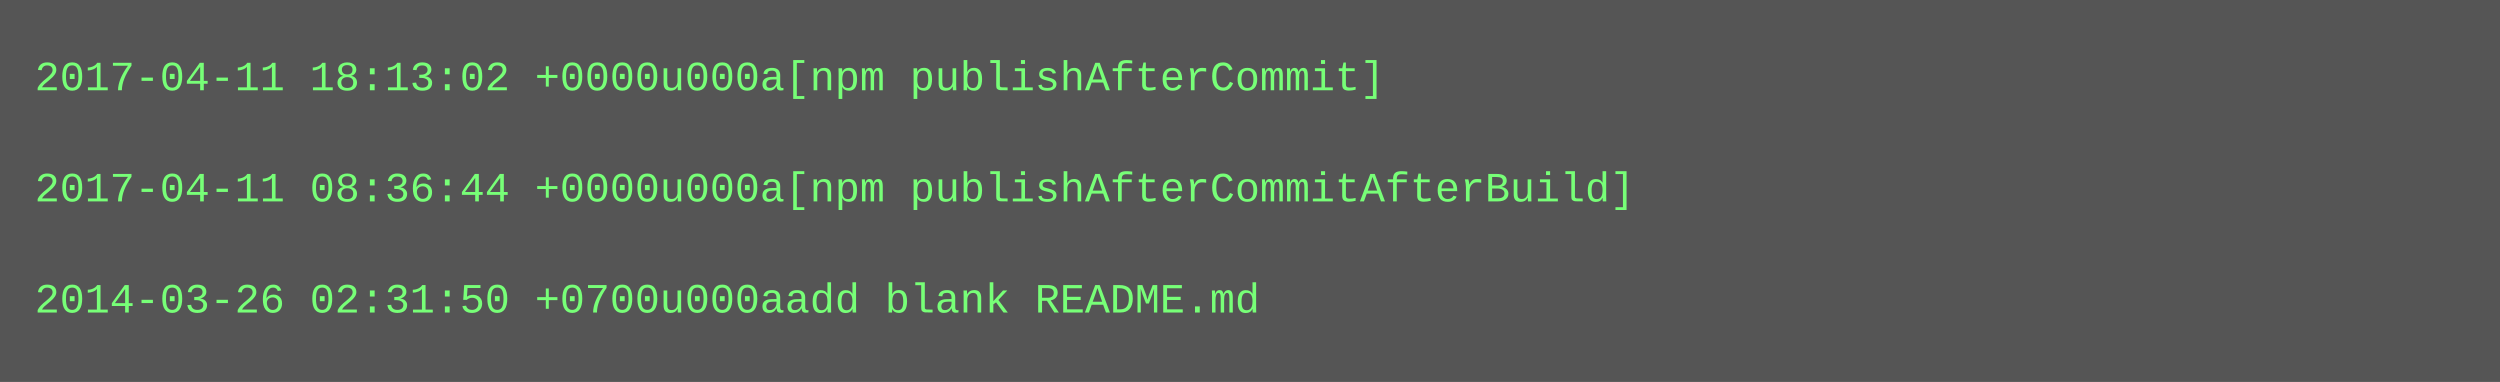
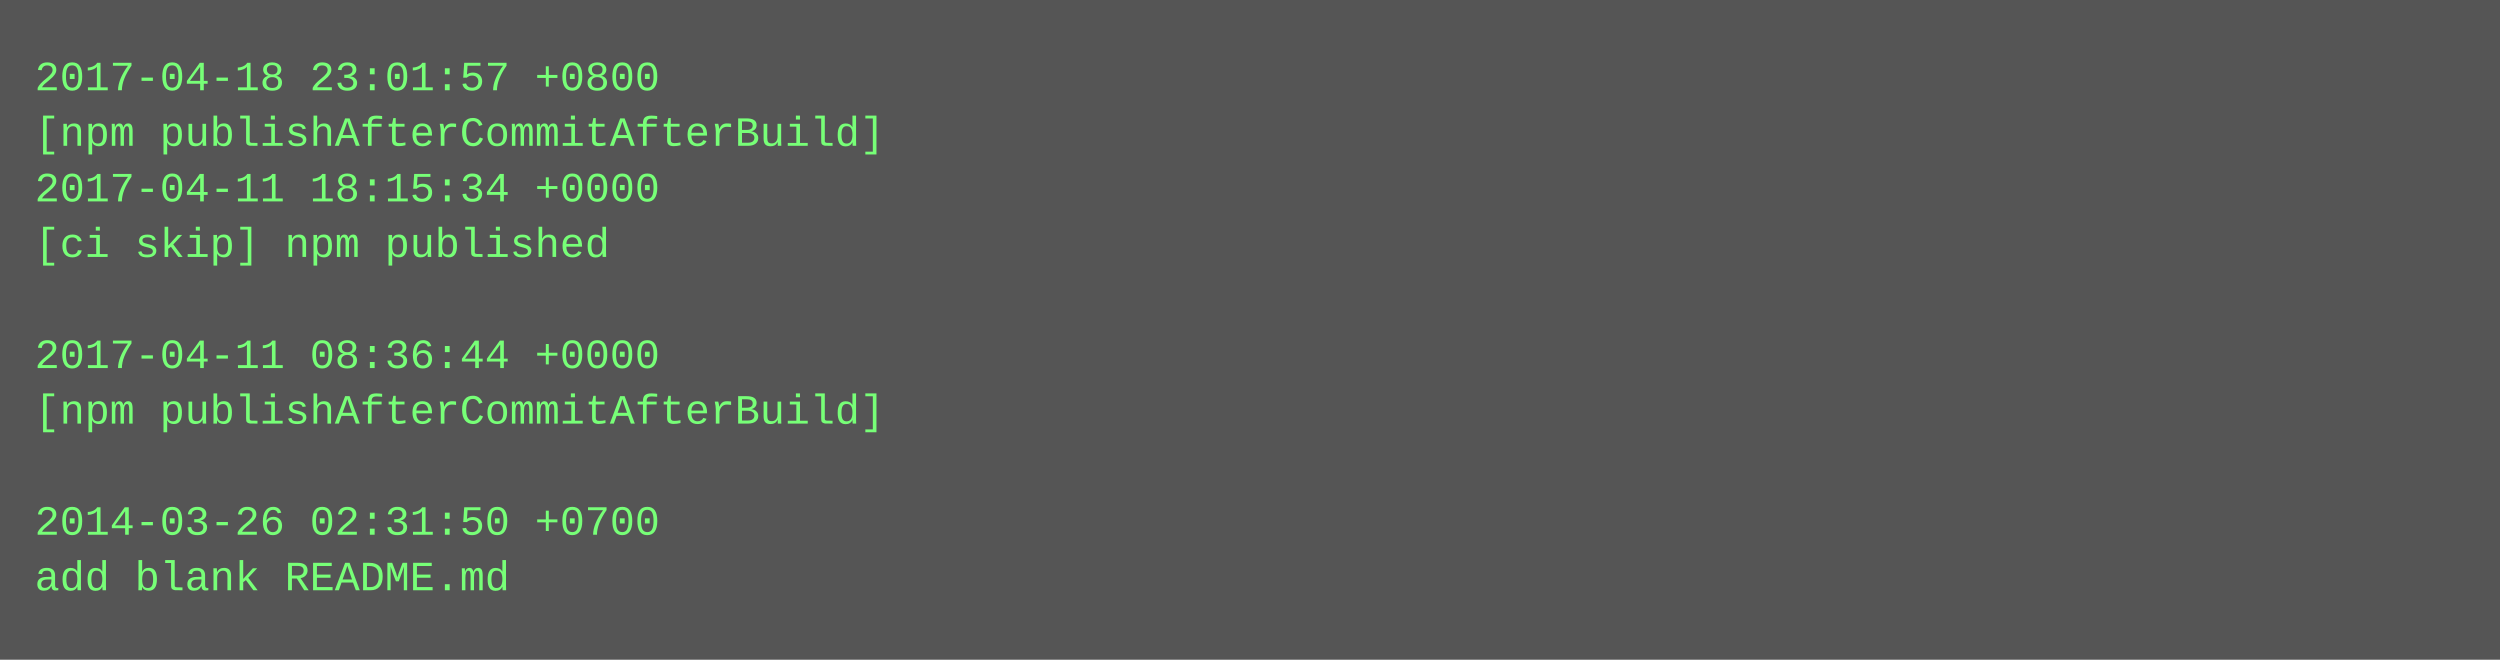
- <svg xmlns="http://www.w3.org/2000/svg" height="110" width="720">
-   <rect height="110" fill="#555" width="720" />
+ <svg xmlns="http://www.w3.org/2000/svg" height="190" width="720">
+   <rect height="190" fill="#555" width="720" />
  <text fill="#7f7" font-family="Courier New" font-size="12" xml:space="preserve">
-     <tspan x="10" y="26">2017-04-11 18:13:02 +0000u000a[npm publishAfterCommit]</tspan>
-     <tspan x="10" y="42" />
-     <tspan x="10" y="58">2017-04-11 08:36:44 +0000u000a[npm publishAfterCommitAfterBuild]</tspan>
-     <tspan x="10" y="74" />
-     <tspan x="10" y="90">2014-03-26 02:31:50 +0700u000aadd blank README.md</tspan>
+     <tspan x="10" y="26">2017-04-18 23:01:57 +0800</tspan>
+     <tspan x="10" y="42">[npm publishAfterCommitAfterBuild]</tspan>
+     <tspan x="10" y="58">2017-04-11 18:15:34 +0000</tspan>
+     <tspan x="10" y="74">[ci skip] npm published</tspan>
+     <tspan x="10" y="90" />
+     <tspan x="10" y="106">2017-04-11 08:36:44 +0000</tspan>
+     <tspan x="10" y="122">[npm publishAfterCommitAfterBuild]</tspan>
+     <tspan x="10" y="138" />
+     <tspan x="10" y="154">2014-03-26 02:31:50 +0700</tspan>
+     <tspan x="10" y="170">add blank README.md</tspan>
  </text>
</svg>
